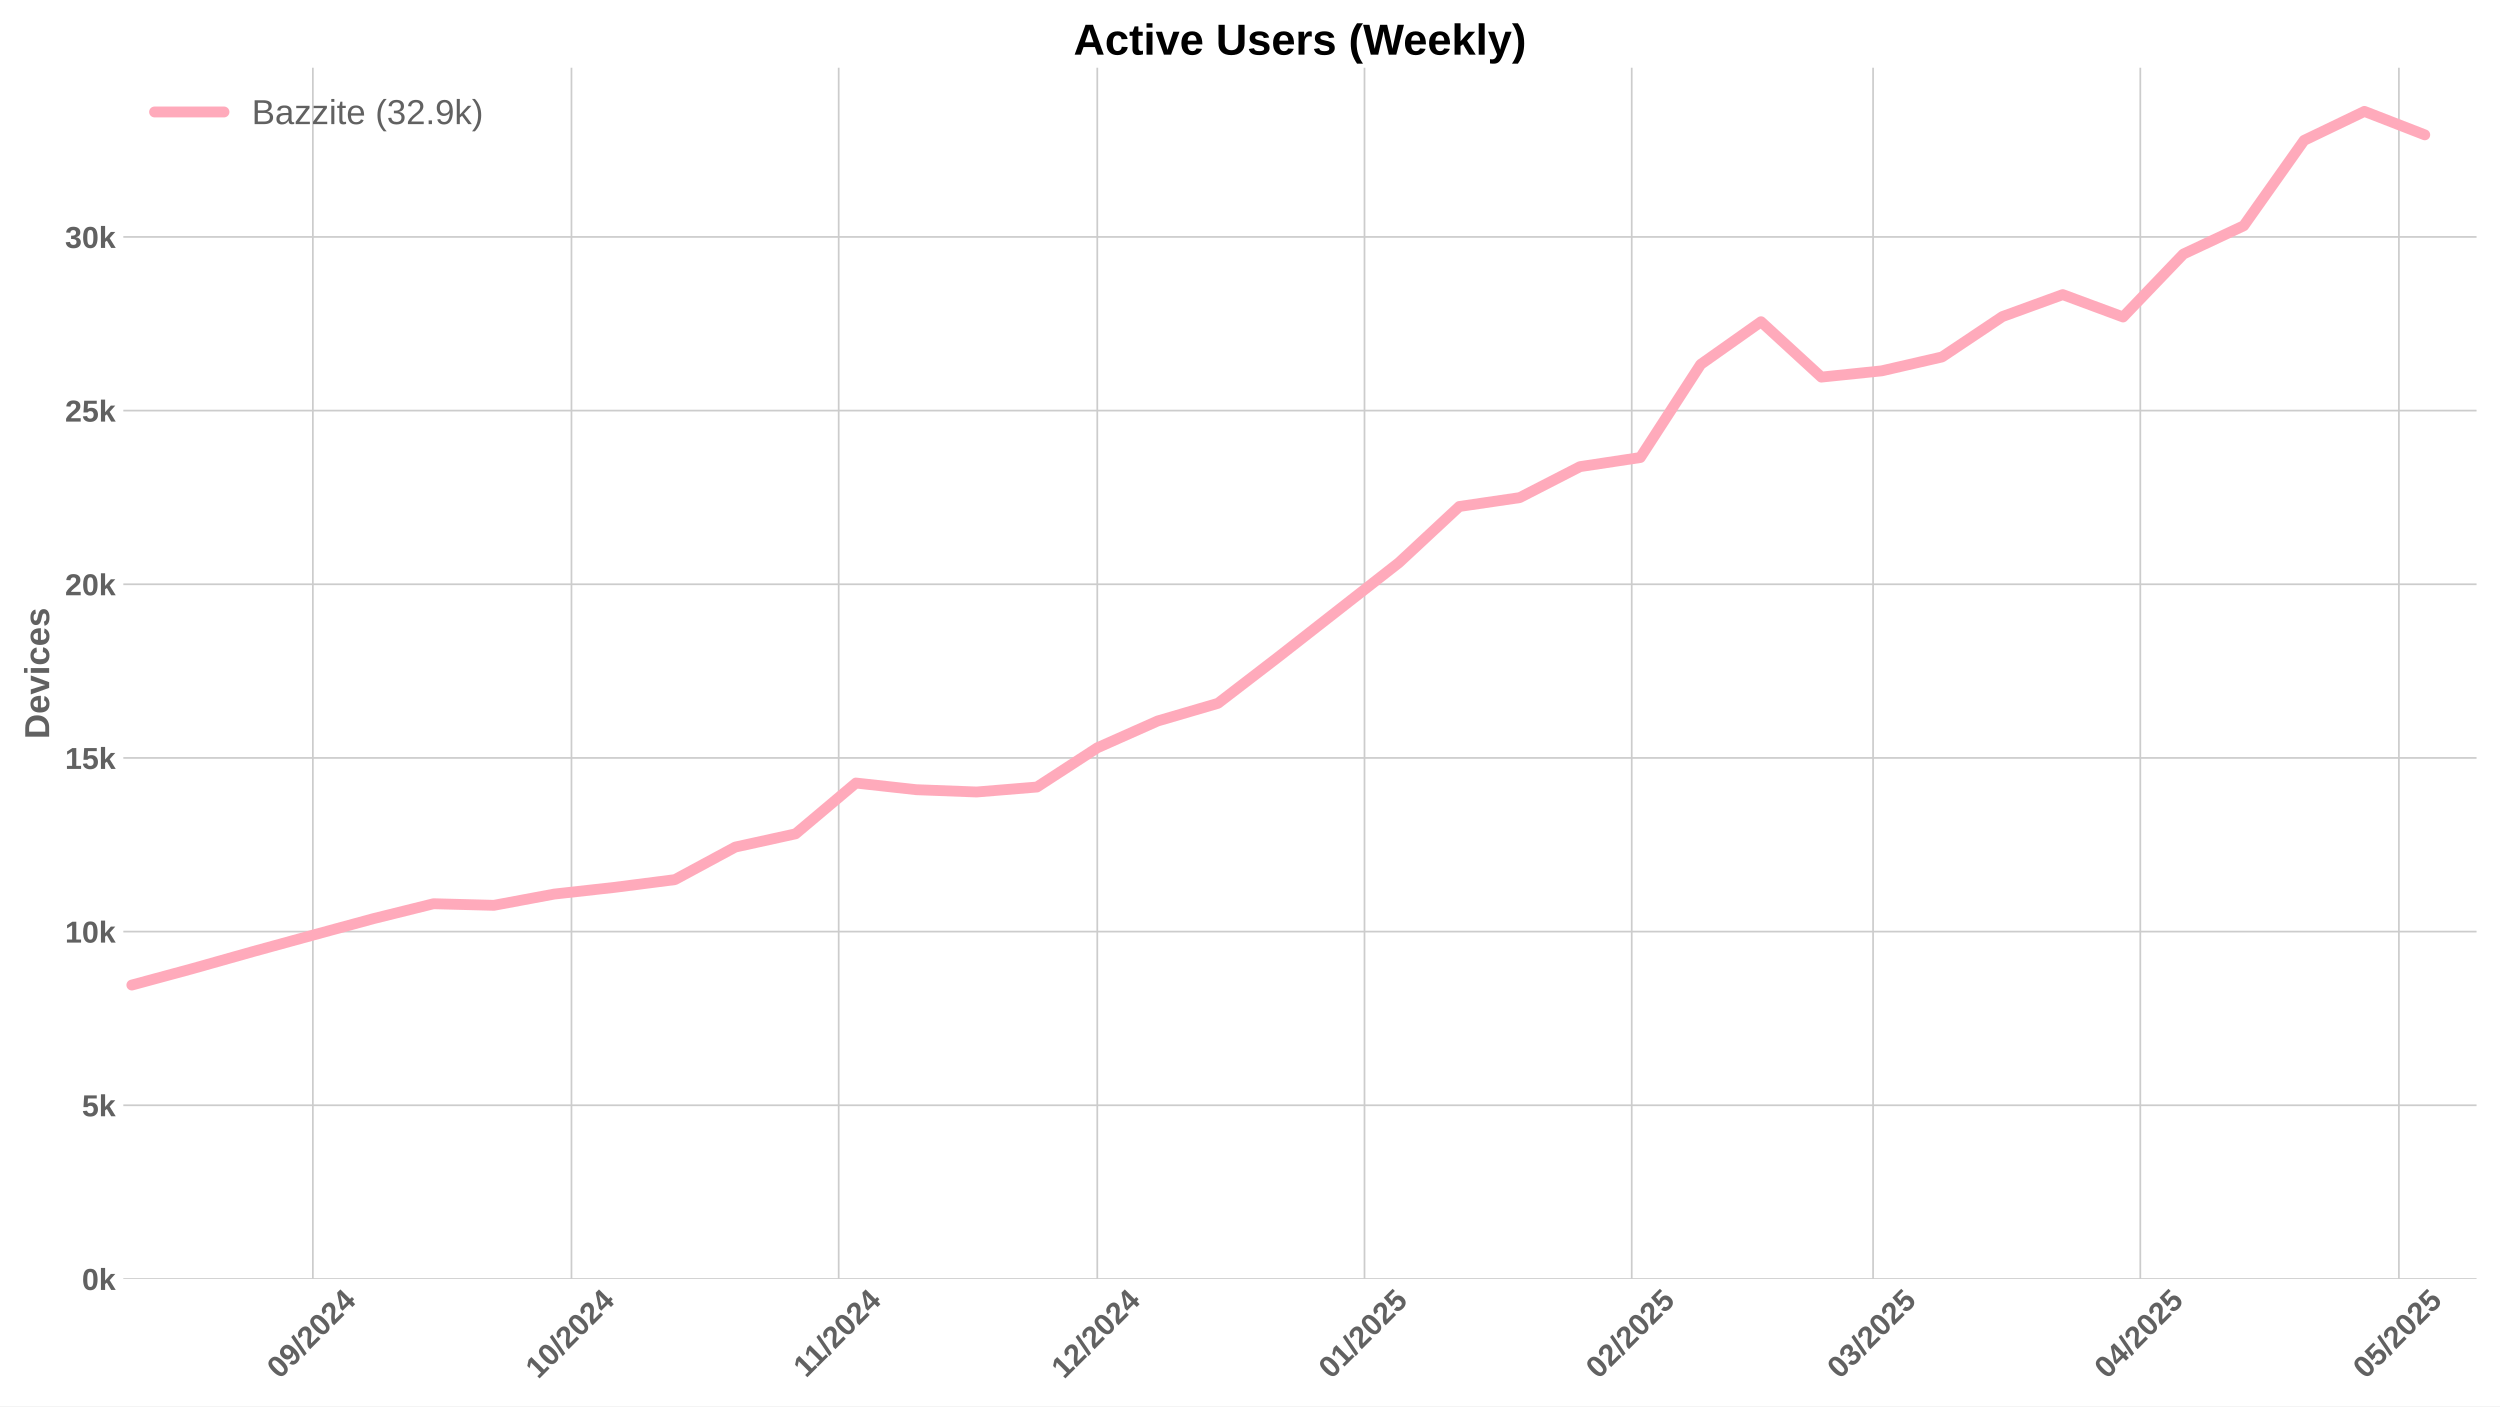
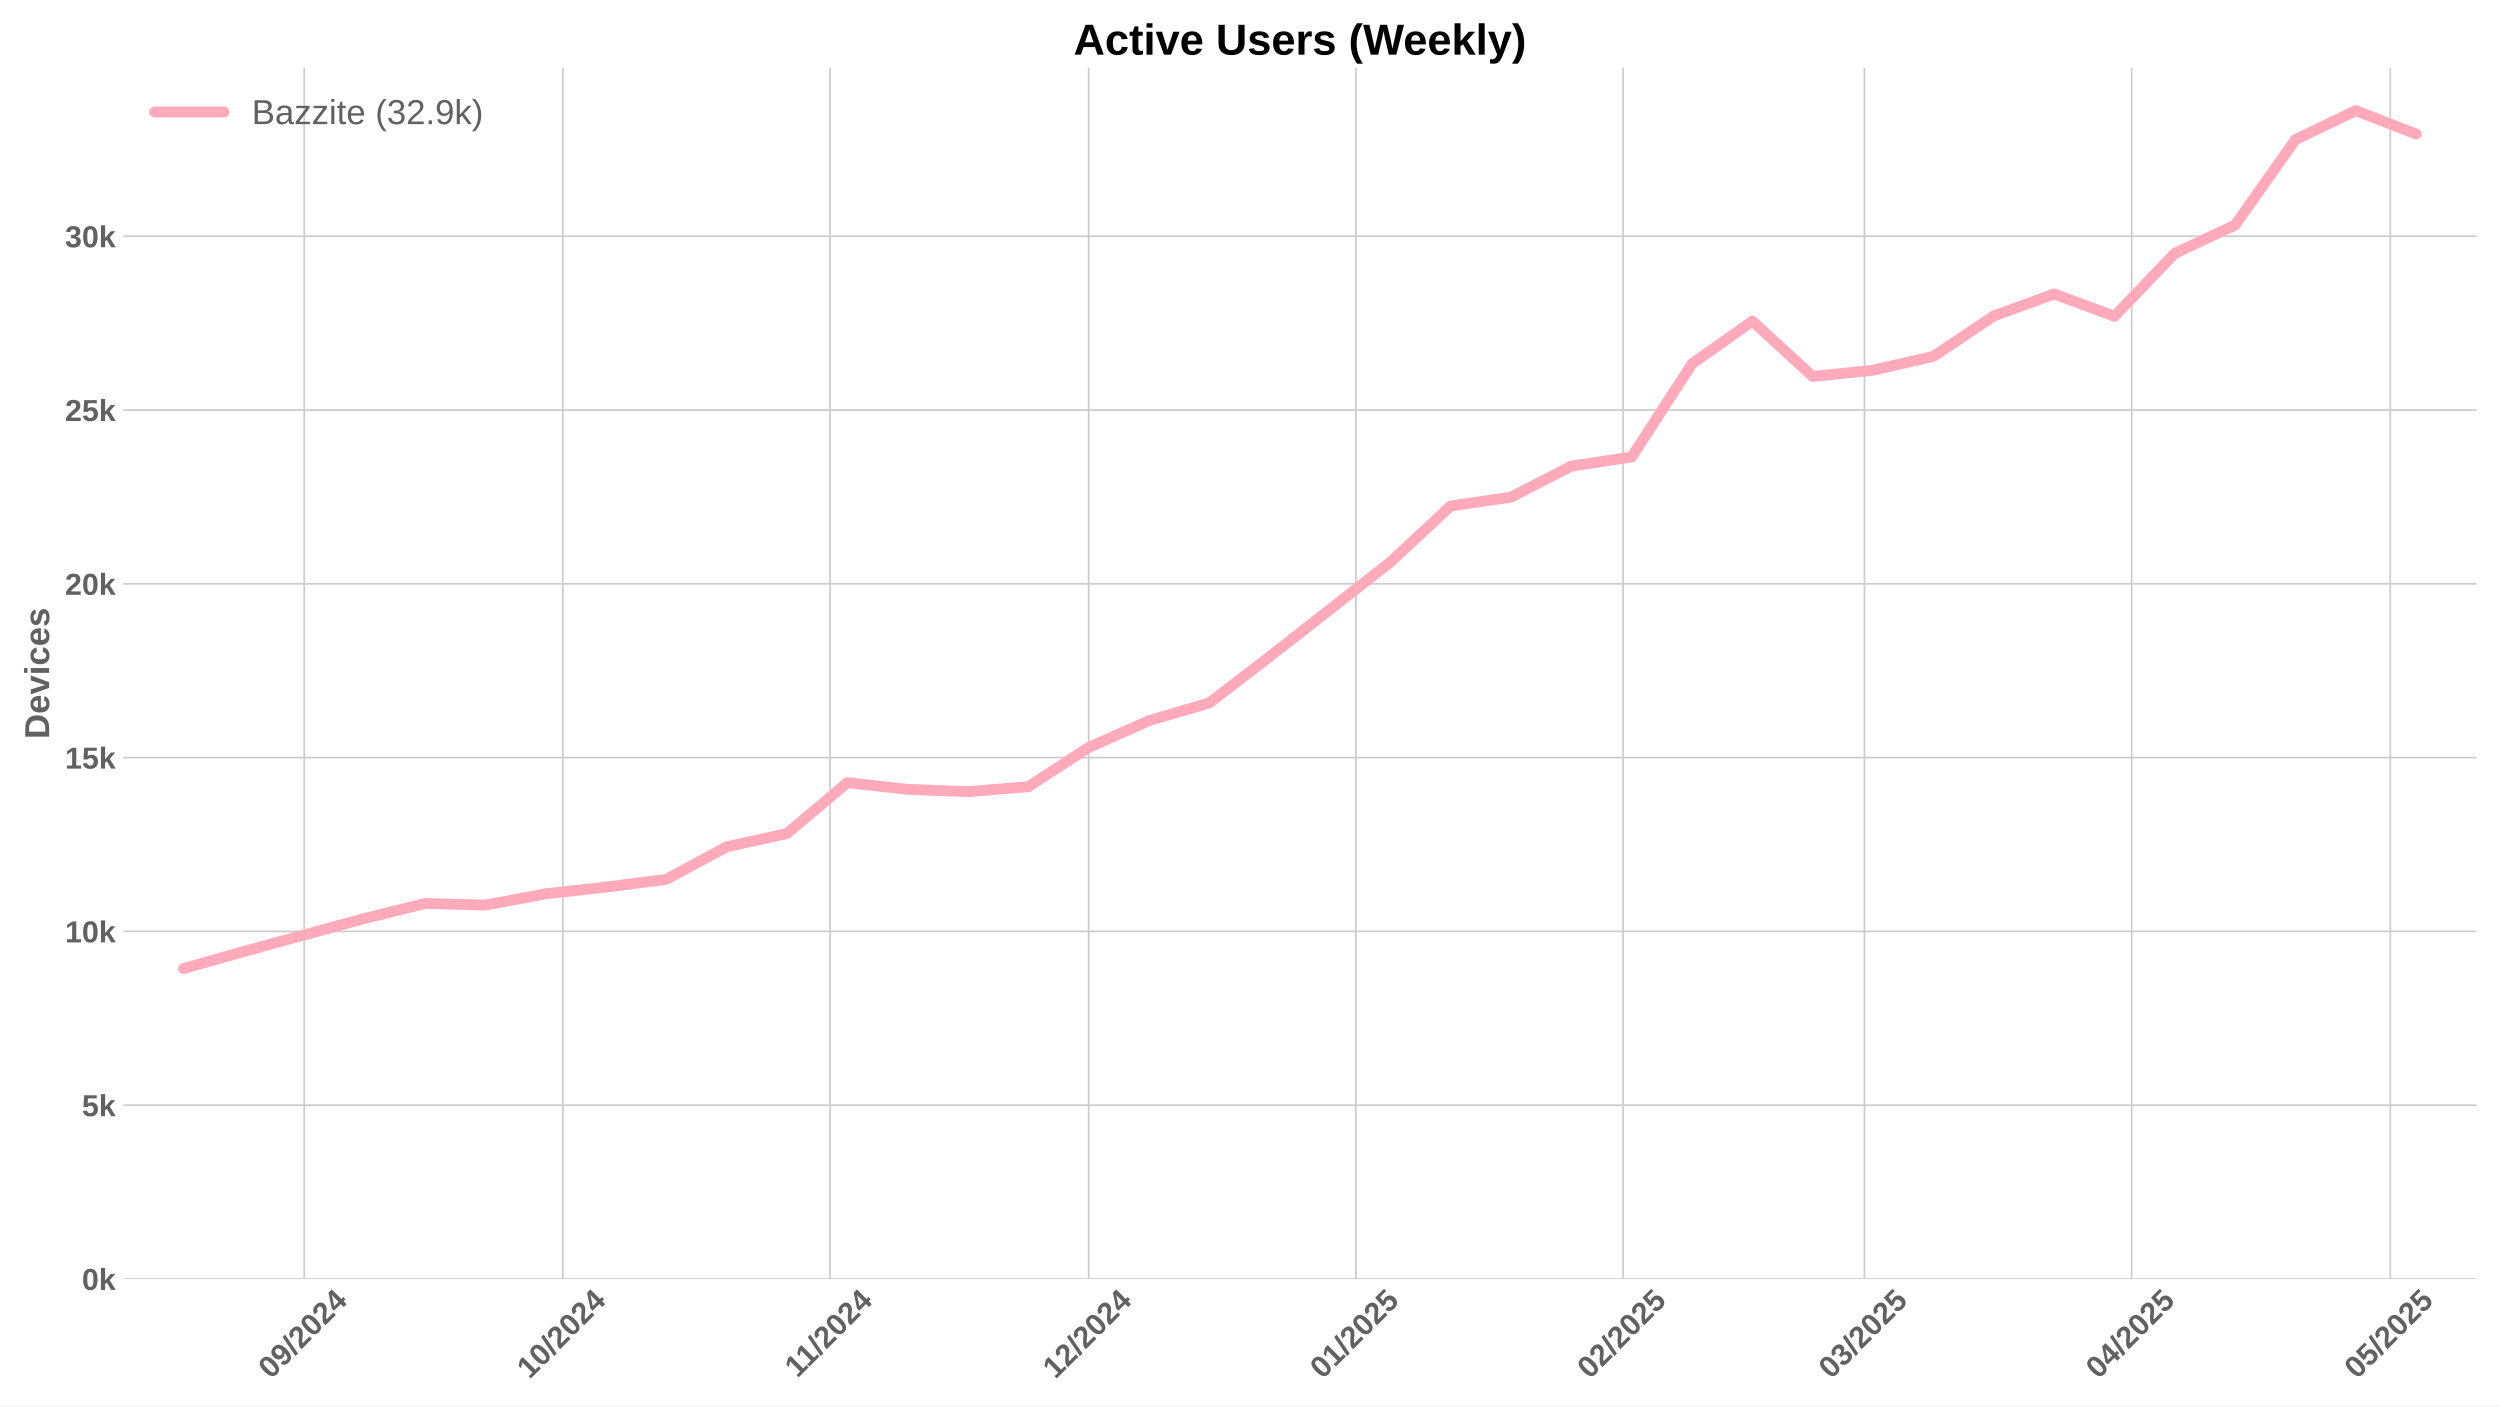
<svg xmlns="http://www.w3.org/2000/svg" xmlns:xlink="http://www.w3.org/1999/xlink" width="1152pt" height="648pt" viewBox="0 0 1152 648" version="1.1">
  <defs>
    <style type="text/css">*{stroke-linejoin: round; stroke-linecap: butt}</style>
  </defs>
  <g id="figure_1">
    <g id="patch_1">
      <path d="M 0 648  L 1152 648  L 1152 0  L 0 0  z " style="fill: #ffffff" />
    </g>
    <g id="axes_1">
      <g id="patch_2">
        <path d="M 56.82 589.343  L 1141.2 589.343  L 1141.2 31.2  L 56.82 31.2  z " style="fill: #ffffff" />
      </g>
      <g id="matplotlib.axis_1">
        <g id="xtick_1">
          <g id="line2d_1">
-             <path d="M 144.169 589.343  L 144.169 31.2  " clip-path="url(#p73f9ac036a)" style="fill: none; stroke: #cccccc; stroke-width: 0.8; stroke-linecap: round" />
+             <path d="M 140.192 589.343  L 140.192 31.2  " clip-path="url(#p6df58f9e79)" style="fill: none; stroke: #cccccc; stroke-width: 0.8; stroke-linecap: round" />
          </g>
          <g id="line2d_2" />
          <g id="text_1">
-             <g style="fill: #616161" transform="translate(128.8389 635.7977) rotate(-45) scale(0.14 -0.14)">
+             <g style="fill: #616161" transform="translate(124.8615 635.7977) rotate(-45) scale(0.14 -0.14)">
              <defs>
                <path id="LiberationSans-Bold-30" d="M 3297 2203  Q 3297 1088 2914 512  Q 2531 -63 1766 -63  Q 253 -63 253 2203  Q 253 2994 418 3494  Q 584 3994 915 4231  Q 1247 4469 1791 4469  Q 2572 4469 2934 3903  Q 3297 3338 3297 2203  z M 2416 2203  Q 2416 2813 2356 3150  Q 2297 3488 2165 3634  Q 2034 3781 1784 3781  Q 1519 3781 1383 3632  Q 1247 3484 1189 3148  Q 1131 2813 1131 2203  Q 1131 1600 1192 1261  Q 1253 922 1386 775  Q 1519 628 1772 628  Q 2022 628 2158 783  Q 2294 938 2355 1278  Q 2416 1619 2416 2203  z " transform="scale(0.015625)" />
                <path id="LiberationSans-Bold-39" d="M 3322 2272  Q 3322 1100 2894 518  Q 2466 -63 1678 -63  Q 1097 -63 767 185  Q 438 434 300 972  L 1125 1088  Q 1247 628 1688 628  Q 2056 628 2254 981  Q 2453 1334 2459 2028  Q 2341 1794 2070 1661  Q 1800 1528 1488 1528  Q 906 1528 564 1923  Q 222 2319 222 2994  Q 222 3688 623 4078  Q 1025 4469 1759 4469  Q 2550 4469 2936 3920  Q 3322 3372 3322 2272  z M 2394 2888  Q 2394 3297 2214 3539  Q 2034 3781 1738 3781  Q 1447 3781 1280 3570  Q 1113 3359 1113 2988  Q 1113 2622 1278 2401  Q 1444 2181 1741 2181  Q 2022 2181 2208 2373  Q 2394 2566 2394 2888  z " transform="scale(0.015625)" />
                <path id="LiberationSans-Bold-2f" d="M 63 -128  L 972 4638  L 1716 4638  L 822 -128  L 63 -128  z " transform="scale(0.015625)" />
                <path id="LiberationSans-Bold-32" d="M 222 0  L 222 609  Q 394 988 711 1347  Q 1028 1706 1509 2097  Q 1972 2472 2158 2715  Q 2344 2959 2344 3194  Q 2344 3769 1766 3769  Q 1484 3769 1336 3617  Q 1188 3466 1144 3163  L 259 3213  Q 334 3825 717 4147  Q 1100 4469 1759 4469  Q 2472 4469 2853 4144  Q 3234 3819 3234 3231  Q 3234 2922 3112 2672  Q 2991 2422 2800 2211  Q 2609 2000 2376 1815  Q 2144 1631 1925 1456  Q 1706 1281 1526 1103  Q 1347 925 1259 722  L 3303 722  L 3303 0  L 222 0  z " transform="scale(0.015625)" />
                <path id="LiberationSans-Bold-34" d="M 2938 897  L 2938 0  L 2100 0  L 2100 897  L 97 897  L 97 1556  L 1956 4403  L 2938 4403  L 2938 1550  L 3525 1550  L 3525 897  L 2938 897  z M 2100 2991  Q 2100 3159 2111 3356  Q 2122 3553 2128 3609  Q 2047 3434 1834 3103  L 813 1550  L 2100 1550  L 2100 2991  z " transform="scale(0.015625)" />
              </defs>
              <use xlink:href="#LiberationSans-Bold-30" />
              <use xlink:href="#LiberationSans-Bold-39" transform="translate(55.61523 0)" />
              <use xlink:href="#LiberationSans-Bold-2f" transform="translate(111.2305 0)" />
              <use xlink:href="#LiberationSans-Bold-32" transform="translate(139.0137 0)" />
              <use xlink:href="#LiberationSans-Bold-30" transform="translate(194.6289 0)" />
              <use xlink:href="#LiberationSans-Bold-32" transform="translate(250.2441 0)" />
              <use xlink:href="#LiberationSans-Bold-34" transform="translate(305.8594 0)" />
            </g>
          </g>
        </g>
        <g id="xtick_2">
          <g id="line2d_3">
-             <path d="M 263.332 589.343  L 263.332 31.2  " clip-path="url(#p73f9ac036a)" style="fill: none; stroke: #cccccc; stroke-width: 0.8; stroke-linecap: round" />
+             <path d="M 259.354 589.343  L 259.354 31.2  " clip-path="url(#p6df58f9e79)" style="fill: none; stroke: #cccccc; stroke-width: 0.8; stroke-linecap: round" />
          </g>
          <g id="line2d_4" />
          <g id="text_2">
-             <g style="fill: #616161" transform="translate(248.0015 635.7977) rotate(-45) scale(0.14 -0.14)">
+             <g style="fill: #616161" transform="translate(244.0241 635.7977) rotate(-45) scale(0.14 -0.14)">
              <defs>
                <path id="LiberationSans-Bold-31" d="M 403 0  L 403 653  L 1494 653  L 1494 3656  L 438 2997  L 438 3688  L 1541 4403  L 2372 4403  L 2372 653  L 3381 653  L 3381 0  L 403 0  z " transform="scale(0.015625)" />
              </defs>
              <use xlink:href="#LiberationSans-Bold-31" />
              <use xlink:href="#LiberationSans-Bold-30" transform="translate(55.61523 0)" />
              <use xlink:href="#LiberationSans-Bold-2f" transform="translate(111.2305 0)" />
              <use xlink:href="#LiberationSans-Bold-32" transform="translate(139.0137 0)" />
              <use xlink:href="#LiberationSans-Bold-30" transform="translate(194.6289 0)" />
              <use xlink:href="#LiberationSans-Bold-32" transform="translate(250.2441 0)" />
              <use xlink:href="#LiberationSans-Bold-34" transform="translate(305.8594 0)" />
            </g>
          </g>
        </g>
        <g id="xtick_3">
          <g id="line2d_5">
-             <path d="M 386.467 589.343  L 386.467 31.2  " clip-path="url(#p73f9ac036a)" style="fill: none; stroke: #cccccc; stroke-width: 0.8; stroke-linecap: round" />
+             <path d="M 382.489 589.343  L 382.489 31.2  " clip-path="url(#p6df58f9e79)" style="fill: none; stroke: #cccccc; stroke-width: 0.8; stroke-linecap: round" />
          </g>
          <g id="line2d_6" />
          <g id="text_3">
-             <g style="fill: #616161" transform="translate(371.4085 635.2532) rotate(-45) scale(0.14 -0.14)">
+             <g style="fill: #616161" transform="translate(367.4311 635.2532) rotate(-45) scale(0.14 -0.14)">
              <use xlink:href="#LiberationSans-Bold-31" />
              <use xlink:href="#LiberationSans-Bold-31" transform="translate(50.11523 0)" />
              <use xlink:href="#LiberationSans-Bold-2f" transform="translate(105.7305 0)" />
              <use xlink:href="#LiberationSans-Bold-32" transform="translate(133.5137 0)" />
              <use xlink:href="#LiberationSans-Bold-30" transform="translate(189.1289 0)" />
              <use xlink:href="#LiberationSans-Bold-32" transform="translate(244.7441 0)" />
              <use xlink:href="#LiberationSans-Bold-34" transform="translate(300.3594 0)" />
            </g>
          </g>
        </g>
        <g id="xtick_4">
          <g id="line2d_7">
-             <path d="M 505.629 589.343  L 505.629 31.2  " clip-path="url(#p73f9ac036a)" style="fill: none; stroke: #cccccc; stroke-width: 0.8; stroke-linecap: round" />
+             <path d="M 501.652 589.343  L 501.652 31.2  " clip-path="url(#p6df58f9e79)" style="fill: none; stroke: #cccccc; stroke-width: 0.8; stroke-linecap: round" />
          </g>
          <g id="line2d_8" />
          <g id="text_4">
-             <g style="fill: #616161" transform="translate(490.2989 635.7977) rotate(-45) scale(0.14 -0.14)">
+             <g style="fill: #616161" transform="translate(486.3215 635.7977) rotate(-45) scale(0.14 -0.14)">
              <use xlink:href="#LiberationSans-Bold-31" />
              <use xlink:href="#LiberationSans-Bold-32" transform="translate(55.61523 0)" />
              <use xlink:href="#LiberationSans-Bold-2f" transform="translate(111.2305 0)" />
              <use xlink:href="#LiberationSans-Bold-32" transform="translate(139.0137 0)" />
              <use xlink:href="#LiberationSans-Bold-30" transform="translate(194.6289 0)" />
              <use xlink:href="#LiberationSans-Bold-32" transform="translate(250.2441 0)" />
              <use xlink:href="#LiberationSans-Bold-34" transform="translate(305.8594 0)" />
            </g>
          </g>
        </g>
        <g id="xtick_5">
          <g id="line2d_9">
-             <path d="M 628.764 589.343  L 628.764 31.2  " clip-path="url(#p73f9ac036a)" style="fill: none; stroke: #cccccc; stroke-width: 0.8; stroke-linecap: round" />
+             <path d="M 624.787 589.343  L 624.787 31.2  " clip-path="url(#p6df58f9e79)" style="fill: none; stroke: #cccccc; stroke-width: 0.8; stroke-linecap: round" />
          </g>
          <g id="line2d_10" />
          <g id="text_5">
-             <g style="fill: #616161" transform="translate(613.4336 635.7977) rotate(-45) scale(0.14 -0.14)">
+             <g style="fill: #616161" transform="translate(609.4562 635.7977) rotate(-45) scale(0.14 -0.14)">
              <defs>
                <path id="LiberationSans-Bold-35" d="M 3381 1466  Q 3381 766 2945 351  Q 2509 -63 1750 -63  Q 1088 -63 689 235  Q 291 534 197 1100  L 1075 1172  Q 1144 891 1319 762  Q 1494 634 1759 634  Q 2088 634 2283 843  Q 2478 1053 2478 1447  Q 2478 1794 2293 2001  Q 2109 2209 1778 2209  Q 1413 2209 1181 1925  L 325 1925  L 478 4403  L 3125 4403  L 3125 3750  L 1275 3750  L 1203 2638  Q 1522 2919 2000 2919  Q 2628 2919 3004 2528  Q 3381 2138 3381 1466  z " transform="scale(0.015625)" />
              </defs>
              <use xlink:href="#LiberationSans-Bold-30" />
              <use xlink:href="#LiberationSans-Bold-31" transform="translate(55.61523 0)" />
              <use xlink:href="#LiberationSans-Bold-2f" transform="translate(111.2305 0)" />
              <use xlink:href="#LiberationSans-Bold-32" transform="translate(139.0137 0)" />
              <use xlink:href="#LiberationSans-Bold-30" transform="translate(194.6289 0)" />
              <use xlink:href="#LiberationSans-Bold-32" transform="translate(250.2441 0)" />
              <use xlink:href="#LiberationSans-Bold-35" transform="translate(305.8594 0)" />
            </g>
          </g>
        </g>
        <g id="xtick_6">
          <g id="line2d_11">
-             <path d="M 751.899 589.343  L 751.899 31.2  " clip-path="url(#p73f9ac036a)" style="fill: none; stroke: #cccccc; stroke-width: 0.8; stroke-linecap: round" />
+             <path d="M 747.921 589.343  L 747.921 31.2  " clip-path="url(#p6df58f9e79)" style="fill: none; stroke: #cccccc; stroke-width: 0.8; stroke-linecap: round" />
          </g>
          <g id="line2d_12" />
          <g id="text_6">
-             <g style="fill: #616161" transform="translate(736.5683 635.7977) rotate(-45) scale(0.14 -0.14)">
+             <g style="fill: #616161" transform="translate(732.591 635.7977) rotate(-45) scale(0.14 -0.14)">
              <use xlink:href="#LiberationSans-Bold-30" />
              <use xlink:href="#LiberationSans-Bold-32" transform="translate(55.61523 0)" />
              <use xlink:href="#LiberationSans-Bold-2f" transform="translate(111.2305 0)" />
              <use xlink:href="#LiberationSans-Bold-32" transform="translate(139.0137 0)" />
              <use xlink:href="#LiberationSans-Bold-30" transform="translate(194.6289 0)" />
              <use xlink:href="#LiberationSans-Bold-32" transform="translate(250.2441 0)" />
              <use xlink:href="#LiberationSans-Bold-35" transform="translate(305.8594 0)" />
            </g>
          </g>
        </g>
        <g id="xtick_7">
          <g id="line2d_13">
-             <path d="M 863.117 589.343  L 863.117 31.2  " clip-path="url(#p73f9ac036a)" style="fill: none; stroke: #cccccc; stroke-width: 0.8; stroke-linecap: round" />
+             <path d="M 859.14 589.343  L 859.14 31.2  " clip-path="url(#p6df58f9e79)" style="fill: none; stroke: #cccccc; stroke-width: 0.8; stroke-linecap: round" />
          </g>
          <g id="line2d_14" />
          <g id="text_7">
-             <g style="fill: #616161" transform="translate(847.7868 635.7977) rotate(-45) scale(0.14 -0.14)">
+             <g style="fill: #616161" transform="translate(843.8094 635.7977) rotate(-45) scale(0.14 -0.14)">
              <defs>
                <path id="LiberationSans-Bold-33" d="M 3328 1222  Q 3328 603 2922 265  Q 2516 -72 1766 -72  Q 1056 -72 637 254  Q 219 581 147 1197  L 1041 1275  Q 1125 641 1763 641  Q 2078 641 2253 797  Q 2428 953 2428 1275  Q 2428 1569 2215 1725  Q 2003 1881 1584 1881  L 1278 1881  L 1278 2591  L 1566 2591  Q 1944 2591 2134 2745  Q 2325 2900 2325 3188  Q 2325 3459 2173 3614  Q 2022 3769 1731 3769  Q 1459 3769 1292 3619  Q 1125 3469 1100 3194  L 222 3256  Q 291 3825 694 4147  Q 1097 4469 1747 4469  Q 2438 4469 2827 4158  Q 3216 3847 3216 3297  Q 3216 2884 2973 2618  Q 2731 2353 2275 2266  L 2275 2253  Q 2781 2194 3054 1920  Q 3328 1647 3328 1222  z " transform="scale(0.015625)" />
              </defs>
              <use xlink:href="#LiberationSans-Bold-30" />
              <use xlink:href="#LiberationSans-Bold-33" transform="translate(55.61523 0)" />
              <use xlink:href="#LiberationSans-Bold-2f" transform="translate(111.2305 0)" />
              <use xlink:href="#LiberationSans-Bold-32" transform="translate(139.0137 0)" />
              <use xlink:href="#LiberationSans-Bold-30" transform="translate(194.6289 0)" />
              <use xlink:href="#LiberationSans-Bold-32" transform="translate(250.2441 0)" />
              <use xlink:href="#LiberationSans-Bold-35" transform="translate(305.8594 0)" />
            </g>
          </g>
        </g>
        <g id="xtick_8">
          <g id="line2d_15">
-             <path d="M 986.252 589.343  L 986.252 31.2  " clip-path="url(#p73f9ac036a)" style="fill: none; stroke: #cccccc; stroke-width: 0.8; stroke-linecap: round" />
+             <path d="M 982.274 589.343  L 982.274 31.2  " clip-path="url(#p6df58f9e79)" style="fill: none; stroke: #cccccc; stroke-width: 0.8; stroke-linecap: round" />
          </g>
          <g id="line2d_16" />
          <g id="text_8">
-             <g style="fill: #616161" transform="translate(970.9215 635.7977) rotate(-45) scale(0.14 -0.14)">
+             <g style="fill: #616161" transform="translate(966.9441 635.7977) rotate(-45) scale(0.14 -0.14)">
              <use xlink:href="#LiberationSans-Bold-30" />
              <use xlink:href="#LiberationSans-Bold-34" transform="translate(55.61523 0)" />
              <use xlink:href="#LiberationSans-Bold-2f" transform="translate(111.2305 0)" />
              <use xlink:href="#LiberationSans-Bold-32" transform="translate(139.0137 0)" />
              <use xlink:href="#LiberationSans-Bold-30" transform="translate(194.6289 0)" />
              <use xlink:href="#LiberationSans-Bold-32" transform="translate(250.2441 0)" />
              <use xlink:href="#LiberationSans-Bold-35" transform="translate(305.8594 0)" />
            </g>
          </g>
        </g>
        <g id="xtick_9">
          <g id="line2d_17">
-             <path d="M 1105.414 589.343  L 1105.414 31.2  " clip-path="url(#p73f9ac036a)" style="fill: none; stroke: #cccccc; stroke-width: 0.8; stroke-linecap: round" />
+             <path d="M 1101.437 589.343  L 1101.437 31.2  " clip-path="url(#p6df58f9e79)" style="fill: none; stroke: #cccccc; stroke-width: 0.8; stroke-linecap: round" />
          </g>
          <g id="line2d_18" />
          <g id="text_9">
-             <g style="fill: #616161" transform="translate(1090.084 635.7977) rotate(-45) scale(0.14 -0.14)">
+             <g style="fill: #616161" transform="translate(1086.107 635.7977) rotate(-45) scale(0.14 -0.14)">
              <use xlink:href="#LiberationSans-Bold-30" />
              <use xlink:href="#LiberationSans-Bold-35" transform="translate(55.61523 0)" />
              <use xlink:href="#LiberationSans-Bold-2f" transform="translate(111.2305 0)" />
              <use xlink:href="#LiberationSans-Bold-32" transform="translate(139.0137 0)" />
              <use xlink:href="#LiberationSans-Bold-30" transform="translate(194.6289 0)" />
              <use xlink:href="#LiberationSans-Bold-32" transform="translate(250.2441 0)" />
              <use xlink:href="#LiberationSans-Bold-35" transform="translate(305.8594 0)" />
            </g>
          </g>
        </g>
      </g>
      <g id="matplotlib.axis_2">
        <g id="ytick_1">
          <g id="line2d_19">
-             <path d="M 56.82 589.343  L 1141.2 589.343  " clip-path="url(#p73f9ac036a)" style="fill: none; stroke: #cccccc; stroke-width: 0.8; stroke-linecap: round" />
+             <path d="M 56.82 589.343  L 1141.2 589.343  " clip-path="url(#p6df58f9e79)" style="fill: none; stroke: #cccccc; stroke-width: 0.8; stroke-linecap: round" />
          </g>
          <g id="line2d_20" />
          <g id="text_10">
            <g style="fill: #616161" transform="translate(37.74938 594.416) scale(0.14 -0.14)">
              <defs>
                <path id="LiberationSans-Bold-6b" d="M 2606 0  L 1703 1531  L 1325 1269  L 1325 0  L 447 0  L 447 4638  L 1325 4638  L 1325 1981  L 2531 3381  L 3475 3381  L 2288 2063  L 3566 0  L 2606 0  z " transform="scale(0.015625)" />
              </defs>
              <use xlink:href="#LiberationSans-Bold-30" />
              <use xlink:href="#LiberationSans-Bold-6b" transform="translate(55.61523 0)" />
            </g>
          </g>
        </g>
        <g id="ytick_2">
          <g id="line2d_21">
-             <path d="M 56.82 509.317  L 1141.2 509.317  " clip-path="url(#p73f9ac036a)" style="fill: none; stroke: #cccccc; stroke-width: 0.8; stroke-linecap: round" />
+             <path d="M 56.82 509.263  L 1141.2 509.263  " clip-path="url(#p6df58f9e79)" style="fill: none; stroke: #cccccc; stroke-width: 0.8; stroke-linecap: round" />
          </g>
          <g id="line2d_22" />
          <g id="text_11">
-             <g style="fill: #616161" transform="translate(37.74938 514.3901) scale(0.14 -0.14)">
+             <g style="fill: #616161" transform="translate(37.74938 514.3361) scale(0.14 -0.14)">
              <use xlink:href="#LiberationSans-Bold-35" />
              <use xlink:href="#LiberationSans-Bold-6b" transform="translate(55.61523 0)" />
            </g>
          </g>
        </g>
        <g id="ytick_3">
          <g id="line2d_23">
-             <path d="M 56.82 429.291  L 1141.2 429.291  " clip-path="url(#p73f9ac036a)" style="fill: none; stroke: #cccccc; stroke-width: 0.8; stroke-linecap: round" />
+             <path d="M 56.82 429.183  L 1141.2 429.183  " clip-path="url(#p6df58f9e79)" style="fill: none; stroke: #cccccc; stroke-width: 0.8; stroke-linecap: round" />
          </g>
          <g id="line2d_24" />
          <g id="text_12">
-             <g style="fill: #616161" transform="translate(29.96406 434.3642) scale(0.14 -0.14)">
+             <g style="fill: #616161" transform="translate(29.96406 434.2562) scale(0.14 -0.14)">
              <use xlink:href="#LiberationSans-Bold-31" />
              <use xlink:href="#LiberationSans-Bold-30" transform="translate(55.61523 0)" />
              <use xlink:href="#LiberationSans-Bold-6b" transform="translate(111.2305 0)" />
            </g>
          </g>
        </g>
        <g id="ytick_4">
          <g id="line2d_25">
-             <path d="M 56.82 349.265  L 1141.2 349.265  " clip-path="url(#p73f9ac036a)" style="fill: none; stroke: #cccccc; stroke-width: 0.8; stroke-linecap: round" />
+             <path d="M 56.82 349.104  L 1141.2 349.104  " clip-path="url(#p6df58f9e79)" style="fill: none; stroke: #cccccc; stroke-width: 0.8; stroke-linecap: round" />
          </g>
          <g id="line2d_26" />
          <g id="text_13">
-             <g style="fill: #616161" transform="translate(29.96406 354.3382) scale(0.14 -0.14)">
+             <g style="fill: #616161" transform="translate(29.96406 354.1763) scale(0.14 -0.14)">
              <use xlink:href="#LiberationSans-Bold-31" />
              <use xlink:href="#LiberationSans-Bold-35" transform="translate(55.61523 0)" />
              <use xlink:href="#LiberationSans-Bold-6b" transform="translate(111.2305 0)" />
            </g>
          </g>
        </g>
        <g id="ytick_5">
          <g id="line2d_27">
-             <path d="M 56.82 269.24  L 1141.2 269.24  " clip-path="url(#p73f9ac036a)" style="fill: none; stroke: #cccccc; stroke-width: 0.8; stroke-linecap: round" />
+             <path d="M 56.82 269.024  L 1141.2 269.024  " clip-path="url(#p6df58f9e79)" style="fill: none; stroke: #cccccc; stroke-width: 0.8; stroke-linecap: round" />
          </g>
          <g id="line2d_28" />
          <g id="text_14">
-             <g style="fill: #616161" transform="translate(29.96406 274.3123) scale(0.14 -0.14)">
+             <g style="fill: #616161" transform="translate(29.96406 274.0965) scale(0.14 -0.14)">
              <use xlink:href="#LiberationSans-Bold-32" />
              <use xlink:href="#LiberationSans-Bold-30" transform="translate(55.61523 0)" />
              <use xlink:href="#LiberationSans-Bold-6b" transform="translate(111.2305 0)" />
            </g>
          </g>
        </g>
        <g id="ytick_6">
          <g id="line2d_29">
-             <path d="M 56.82 189.214  L 1141.2 189.214  " clip-path="url(#p73f9ac036a)" style="fill: none; stroke: #cccccc; stroke-width: 0.8; stroke-linecap: round" />
+             <path d="M 56.82 188.944  L 1141.2 188.944  " clip-path="url(#p6df58f9e79)" style="fill: none; stroke: #cccccc; stroke-width: 0.8; stroke-linecap: round" />
          </g>
          <g id="line2d_30" />
          <g id="text_15">
-             <g style="fill: #616161" transform="translate(29.96406 194.2864) scale(0.14 -0.14)">
+             <g style="fill: #616161" transform="translate(29.96406 194.0166) scale(0.14 -0.14)">
              <use xlink:href="#LiberationSans-Bold-32" />
              <use xlink:href="#LiberationSans-Bold-35" transform="translate(55.61523 0)" />
              <use xlink:href="#LiberationSans-Bold-6b" transform="translate(111.2305 0)" />
            </g>
          </g>
        </g>
        <g id="ytick_7">
          <g id="line2d_31">
-             <path d="M 56.82 109.188  L 1141.2 109.188  " clip-path="url(#p73f9ac036a)" style="fill: none; stroke: #cccccc; stroke-width: 0.8; stroke-linecap: round" />
+             <path d="M 56.82 108.864  L 1141.2 108.864  " clip-path="url(#p6df58f9e79)" style="fill: none; stroke: #cccccc; stroke-width: 0.8; stroke-linecap: round" />
          </g>
          <g id="line2d_32" />
          <g id="text_16">
-             <g style="fill: #616161" transform="translate(29.96406 114.2605) scale(0.14 -0.14)">
+             <g style="fill: #616161" transform="translate(29.96406 113.9367) scale(0.14 -0.14)">
              <use xlink:href="#LiberationSans-Bold-33" />
              <use xlink:href="#LiberationSans-Bold-30" transform="translate(55.61523 0)" />
              <use xlink:href="#LiberationSans-Bold-6b" transform="translate(111.2305 0)" />
            </g>
          </g>
        </g>
        <g id="text_17">
          <g style="fill: #616161" transform="translate(22.64406 340.5153) rotate(-90) scale(0.16 -0.16)">
            <defs>
              <path id="LiberationSans-Bold-44" d="M 4353 2234  Q 4353 1553 4086 1045  Q 3819 538 3330 269  Q 2841 0 2209 0  L 428 0  L 428 4403  L 2022 4403  Q 3134 4403 3743 3842  Q 4353 3281 4353 2234  z M 3425 2234  Q 3425 2944 3056 3317  Q 2688 3691 2003 3691  L 1350 3691  L 1350 713  L 2131 713  Q 2725 713 3075 1122  Q 3425 1531 3425 2234  z " transform="scale(0.015625)" />
              <path id="LiberationSans-Bold-65" d="M 1831 -63  Q 1069 -63 659 389  Q 250 841 250 1706  Q 250 2544 665 2994  Q 1081 3444 1844 3444  Q 2572 3444 2956 2961  Q 3341 2478 3341 1547  L 3341 1522  L 1172 1522  Q 1172 1028 1355 776  Q 1538 525 1875 525  Q 2341 525 2463 928  L 3291 856  Q 2931 -63 1831 -63  z M 1831 2891  Q 1522 2891 1355 2675  Q 1188 2459 1178 2072  L 2491 2072  Q 2466 2481 2294 2686  Q 2122 2891 1831 2891  z " transform="scale(0.015625)" />
              <path id="LiberationSans-Bold-76" d="M 2284 0  L 1234 0  L 25 3381  L 953 3381  L 1544 1491  Q 1591 1334 1766 709  Q 1797 838 1894 1159  Q 1991 1481 2613 3381  L 3531 3381  L 2284 0  z " transform="scale(0.015625)" />
              <path id="LiberationSans-Bold-69" d="M 447 3991  L 447 4638  L 1325 4638  L 1325 3991  L 447 3991  z M 447 0  L 447 3381  L 1325 3381  L 1325 0  L 447 0  z " transform="scale(0.015625)" />
              <path id="LiberationSans-Bold-63" d="M 1856 -63  Q 1088 -63 669 395  Q 250 853 250 1672  Q 250 2509 672 2976  Q 1094 3444 1869 3444  Q 2466 3444 2856 3144  Q 3247 2844 3347 2316  L 2463 2272  Q 2425 2531 2275 2686  Q 2125 2841 1850 2841  Q 1172 2841 1172 1706  Q 1172 538 1863 538  Q 2113 538 2281 695  Q 2450 853 2491 1166  L 3372 1125  Q 3325 778 3123 506  Q 2922 234 2594 85  Q 2266 -63 1856 -63  z " transform="scale(0.015625)" />
              <path id="LiberationSans-Bold-73" d="M 3297 988  Q 3297 497 2895 217  Q 2494 -63 1784 -63  Q 1088 -63 717 157  Q 347 378 225 844  L 997 959  Q 1063 719 1223 619  Q 1384 519 1784 519  Q 2153 519 2322 612  Q 2491 706 2491 906  Q 2491 1069 2355 1164  Q 2219 1259 1894 1325  Q 1150 1472 890 1598  Q 631 1725 495 1926  Q 359 2128 359 2422  Q 359 2906 732 3176  Q 1106 3447 1791 3447  Q 2394 3447 2761 3212  Q 3128 2978 3219 2534  L 2441 2453  Q 2403 2659 2256 2761  Q 2109 2863 1791 2863  Q 1478 2863 1322 2783  Q 1166 2703 1166 2516  Q 1166 2369 1286 2283  Q 1406 2197 1691 2141  Q 2088 2059 2395 1973  Q 2703 1888 2889 1769  Q 3075 1650 3186 1464  Q 3297 1278 3297 988  z " transform="scale(0.015625)" />
            </defs>
            <use xlink:href="#LiberationSans-Bold-44" />
            <use xlink:href="#LiberationSans-Bold-65" transform="translate(72.2168 0)" />
            <use xlink:href="#LiberationSans-Bold-76" transform="translate(127.832 0)" />
            <use xlink:href="#LiberationSans-Bold-69" transform="translate(183.4473 0)" />
            <use xlink:href="#LiberationSans-Bold-63" transform="translate(211.2305 0)" />
            <use xlink:href="#LiberationSans-Bold-65" transform="translate(266.8457 0)" />
            <use xlink:href="#LiberationSans-Bold-73" transform="translate(322.4609 0)" />
          </g>
        </g>
      </g>
      <g id="line2d_33">
-         <path d="M 60.755 453.907  L 88.56 446.385  L 116.365 438.542  L 144.169 430.908  L 171.974 423.337  L 199.778 416.439  L 227.583 417.175  L 255.388 411.99  L 283.192 408.901  L 310.997 405.332  L 338.801 390.335  L 366.606 384.221  L 394.411 360.821  L 422.215 363.894  L 450.02 364.951  L 477.825 362.662  L 505.629 344.592  L 533.434 332.236  L 561.238 324.089  L 589.043 302.738  L 644.652 259.252  L 672.457 233.388  L 700.261 229.307  L 728.066 215.03  L 755.871 210.821  L 783.675 167.911  L 811.48 148.256  L 839.285 173.769  L 867.089 170.888  L 894.894 164.486  L 922.698 145.888  L 950.503 135.756  L 978.308 146.064  L 1006.112 117.062  L 1033.917 104.018  L 1061.721 64.693  L 1089.526 51.329  L 1117.331 62.132  " clip-path="url(#p73f9ac036a)" style="fill: none; stroke: #ffaabb; stroke-width: 5; stroke-linecap: round" />
+         <path d="M 84.583 446.288  L 112.387 438.441  L 140.192 430.801  L 167.996 423.225  L 195.801 416.323  L 223.606 417.059  L 251.41 411.87  L 279.215 408.779  L 307.019 405.208  L 334.824 390.201  L 362.629 384.082  L 390.433 360.667  L 418.238 363.742  L 446.043 364.799  L 473.847 362.509  L 501.652 344.427  L 529.456 332.063  L 557.261 323.91  L 585.066 302.545  L 640.675 259.03  L 668.479 233.148  L 696.284 229.064  L 724.089 214.778  L 751.893 210.565  L 779.698 167.626  L 807.503 147.959  L 835.307 173.488  L 863.112 170.605  L 890.916 164.199  L 918.721 145.589  L 946.526 135.45  L 974.33 145.765  L 1002.135 116.744  L 1029.939 103.691  L 1057.744 64.339  L 1085.549 50.966  L 1113.353 61.777  " clip-path="url(#p6df58f9e79)" style="fill: none; stroke: #ffaabb; stroke-width: 5; stroke-linecap: round" />
      </g>
      <g id="patch_3">
        <path d="M 56.82 589.343  L 56.82 31.2  " style="fill: none" />
      </g>
      <g id="patch_4">
        <path d="M 1141.2 589.343  L 1141.2 31.2  " style="fill: none" />
      </g>
      <g id="patch_5">
        <path d="M 56.82 589.343  L 1141.2 589.343  " style="fill: none" />
      </g>
      <g id="patch_6">
        <path d="M 56.82 31.2  L 1141.2 31.2  " style="fill: none" />
      </g>
      <g id="text_18">
        <g transform="translate(494.6991 25.2) scale(0.2 -0.2)">
          <defs>
            <path id="LiberationSans-Bold-41" d="M 3541 0  L 3150 1125  L 1472 1125  L 1081 0  L 159 0  L 1766 4403  L 2853 4403  L 4453 0  L 3541 0  z M 2309 3725  L 2291 3656  Q 2259 3544 2215 3400  Q 2172 3256 1678 1819  L 2944 1819  L 2509 3084  L 2375 3509  L 2309 3725  z " transform="scale(0.015625)" />
            <path id="LiberationSans-Bold-74" d="M 1313 -56  Q 925 -56 715 155  Q 506 366 506 794  L 506 2788  L 78 2788  L 78 3381  L 550 3381  L 825 4175  L 1375 4175  L 1375 3381  L 2016 3381  L 2016 2788  L 1375 2788  L 1375 1031  Q 1375 784 1469 667  Q 1563 550 1759 550  Q 1863 550 2053 594  L 2053 50  Q 1728 -56 1313 -56  z " transform="scale(0.015625)" />
            <path id="LiberationSans-Bold-20" transform="scale(0.015625)" />
            <path id="LiberationSans-Bold-55" d="M 2259 -63  Q 1350 -63 867 381  Q 384 825 384 1650  L 384 4403  L 1306 4403  L 1306 1722  Q 1306 1200 1554 929  Q 1803 659 2284 659  Q 2778 659 3043 942  Q 3309 1225 3309 1753  L 3309 4403  L 4231 4403  L 4231 1697  Q 4231 859 3714 398  Q 3197 -63 2259 -63  z " transform="scale(0.015625)" />
            <path id="LiberationSans-Bold-72" d="M 447 0  L 447 2588  Q 447 2866 439 3052  Q 431 3238 422 3381  L 1259 3381  Q 1269 3325 1284 3039  Q 1300 2753 1300 2659  L 1313 2659  Q 1441 3016 1541 3161  Q 1641 3306 1778 3376  Q 1916 3447 2122 3447  Q 2291 3447 2394 3400  L 2394 2666  Q 2181 2713 2019 2713  Q 1691 2713 1508 2447  Q 1325 2181 1325 1659  L 1325 0  L 447 0  z " transform="scale(0.015625)" />
            <path id="LiberationSans-Bold-28" d="M 1247 -1328  Q 756 -622 537 81  Q 319 784 319 1659  Q 319 2531 537 3232  Q 756 3934 1247 4638  L 2125 4638  Q 1631 3925 1407 3219  Q 1184 2513 1184 1656  Q 1184 803 1406 101  Q 1628 -600 2125 -1328  L 1247 -1328  z " transform="scale(0.015625)" />
            <path id="LiberationSans-Bold-57" d="M 4897 0  L 3803 0  L 3206 2547  Q 3097 2997 3022 3488  Q 2947 3078 2900 2864  Q 2853 2650 2234 0  L 1141 0  L 6 4403  L 941 4403  L 1578 1559  L 1722 872  Q 1809 1306 1892 1701  Q 1975 2097 2516 4403  L 3547 4403  L 4103 2059  Q 4169 1797 4325 872  L 4403 1234  L 4569 1953  L 5100 4403  L 6034 4403  L 4897 0  z " transform="scale(0.015625)" />
            <path id="LiberationSans-Bold-6c" d="M 447 0  L 447 4638  L 1325 4638  L 1325 0  L 447 0  z " transform="scale(0.015625)" />
            <path id="LiberationSans-Bold-79" d="M 884 -1328  Q 569 -1328 331 -1288  L 331 -663  Q 497 -688 634 -688  Q 822 -688 945 -628  Q 1069 -569 1167 -431  Q 1266 -294 1388 34  L 50 3381  L 978 3381  L 1509 1797  Q 1634 1456 1825 753  L 1903 1050  L 2106 1784  L 2606 3381  L 3525 3381  L 2188 -178  Q 1919 -828 1630 -1078  Q 1341 -1328 884 -1328  z " transform="scale(0.015625)" />
            <path id="LiberationSans-Bold-29" d="M 6 -1328  Q 506 -597 726 101  Q 947 800 947 1656  Q 947 2516 722 3223  Q 497 3931 6 4638  L 884 4638  Q 1378 3928 1595 3225  Q 1813 2522 1813 1659  Q 1813 791 1595 87  Q 1378 -616 884 -1328  L 6 -1328  z " transform="scale(0.015625)" />
          </defs>
          <use xlink:href="#LiberationSans-Bold-41" />
          <use xlink:href="#LiberationSans-Bold-63" transform="translate(72.2168 0)" />
          <use xlink:href="#LiberationSans-Bold-74" transform="translate(127.832 0)" />
          <use xlink:href="#LiberationSans-Bold-69" transform="translate(161.1328 0)" />
          <use xlink:href="#LiberationSans-Bold-76" transform="translate(188.916 0)" />
          <use xlink:href="#LiberationSans-Bold-65" transform="translate(244.5312 0)" />
          <use xlink:href="#LiberationSans-Bold-20" transform="translate(300.1465 0)" />
          <use xlink:href="#LiberationSans-Bold-55" transform="translate(327.9297 0)" />
          <use xlink:href="#LiberationSans-Bold-73" transform="translate(400.1465 0)" />
          <use xlink:href="#LiberationSans-Bold-65" transform="translate(455.7617 0)" />
          <use xlink:href="#LiberationSans-Bold-72" transform="translate(511.377 0)" />
          <use xlink:href="#LiberationSans-Bold-73" transform="translate(550.293 0)" />
          <use xlink:href="#LiberationSans-Bold-20" transform="translate(605.9082 0)" />
          <use xlink:href="#LiberationSans-Bold-28" transform="translate(633.6914 0)" />
          <use xlink:href="#LiberationSans-Bold-57" transform="translate(666.9922 0)" />
          <use xlink:href="#LiberationSans-Bold-65" transform="translate(759.627 0)" />
          <use xlink:href="#LiberationSans-Bold-65" transform="translate(815.2422 0)" />
          <use xlink:href="#LiberationSans-Bold-6b" transform="translate(870.8574 0)" />
          <use xlink:href="#LiberationSans-Bold-6c" transform="translate(926.4727 0)" />
          <use xlink:href="#LiberationSans-Bold-79" transform="translate(954.2559 0)" />
          <use xlink:href="#LiberationSans-Bold-29" transform="translate(1009.871 0)" />
        </g>
      </g>
      <g id="legend_1">
        <g id="line2d_34">
          <path d="M 71.22 51.595  L 87.22 51.595  L 103.22 51.595  " style="fill: none; stroke: #ffaabb; stroke-width: 5; stroke-linecap: round" />
        </g>
        <g id="text_19">
          <g style="fill: #616161" transform="translate(116.02 57.195) scale(0.16 -0.16)">
            <defs>
              <path id="LiberationSans-42" d="M 3931 1241  Q 3931 653 3503 326  Q 3075 0 2313 0  L 525 0  L 525 4403  L 2125 4403  Q 3675 4403 3675 3334  Q 3675 2944 3456 2678  Q 3238 2413 2838 2322  Q 3363 2259 3647 1970  Q 3931 1681 3931 1241  z M 3075 3263  Q 3075 3619 2831 3772  Q 2588 3925 2125 3925  L 1122 3925  L 1122 2531  L 2125 2531  Q 2603 2531 2839 2711  Q 3075 2891 3075 3263  z M 3328 1288  Q 3328 2066 2234 2066  L 1122 2066  L 1122 478  L 2281 478  Q 2828 478 3078 681  Q 3328 884 3328 1288  z " transform="scale(0.015625)" />
              <path id="LiberationSans-61" d="M 1294 -63  Q 784 -63 528 206  Q 272 475 272 944  Q 272 1469 617 1750  Q 963 2031 1731 2050  L 2491 2063  L 2491 2247  Q 2491 2659 2316 2837  Q 2141 3016 1766 3016  Q 1388 3016 1216 2887  Q 1044 2759 1009 2478  L 422 2531  Q 566 3444 1778 3444  Q 2416 3444 2737 3151  Q 3059 2859 3059 2306  L 3059 850  Q 3059 600 3125 473  Q 3191 347 3375 347  Q 3456 347 3559 369  L 3559 19  Q 3347 -31 3125 -31  Q 2813 -31 2670 133  Q 2528 297 2509 647  L 2491 647  Q 2275 259 1989 98  Q 1703 -63 1294 -63  z M 1422 359  Q 1731 359 1972 500  Q 2213 641 2352 886  Q 2491 1131 2491 1391  L 2491 1669  L 1875 1656  Q 1478 1650 1273 1575  Q 1069 1500 959 1344  Q 850 1188 850 934  Q 850 659 998 509  Q 1147 359 1422 359  z " transform="scale(0.015625)" />
              <path id="LiberationSans-7a" d="M 259 0  L 259 428  L 2150 2947  L 366 2947  L 366 3381  L 2816 3381  L 2816 2953  L 922 434  L 2881 434  L 2881 0  L 259 0  z " transform="scale(0.015625)" />
              <path id="LiberationSans-69" d="M 428 4100  L 428 4638  L 991 4638  L 991 4100  L 428 4100  z M 428 0  L 428 3381  L 991 3381  L 991 0  L 428 0  z " transform="scale(0.015625)" />
              <path id="LiberationSans-74" d="M 1731 25  Q 1453 -50 1163 -50  Q 488 -50 488 716  L 488 2972  L 97 2972  L 97 3381  L 509 3381  L 675 4138  L 1050 4138  L 1050 3381  L 1675 3381  L 1675 2972  L 1050 2972  L 1050 838  Q 1050 594 1129 495  Q 1209 397 1406 397  Q 1519 397 1731 441  L 1731 25  z " transform="scale(0.015625)" />
              <path id="LiberationSans-65" d="M 863 1572  Q 863 991 1103 675  Q 1344 359 1806 359  Q 2172 359 2392 506  Q 2613 653 2691 878  L 3184 738  Q 2881 -63 1806 -63  Q 1056 -63 664 384  Q 272 831 272 1713  Q 272 2550 664 2997  Q 1056 3444 1784 3444  Q 3275 3444 3275 1647  L 3275 1572  L 863 1572  z M 2694 2003  Q 2647 2538 2422 2783  Q 2197 3028 1775 3028  Q 1366 3028 1127 2754  Q 888 2481 869 2003  L 2694 2003  z " transform="scale(0.015625)" />
              <path id="LiberationSans-20" transform="scale(0.015625)" />
              <path id="LiberationSans-28" d="M 397 1663  Q 397 2566 680 3284  Q 963 4003 1550 4638  L 2094 4638  Q 1509 3988 1236 3256  Q 963 2525 963 1656  Q 963 791 1233 62  Q 1503 -666 2094 -1325  L 1550 -1325  Q 959 -688 678 32  Q 397 753 397 1650  L 397 1663  z " transform="scale(0.015625)" />
              <path id="LiberationSans-33" d="M 3278 1216  Q 3278 606 2890 271  Q 2503 -63 1784 -63  Q 1116 -63 717 239  Q 319 541 244 1131  L 825 1184  Q 938 403 1784 403  Q 2209 403 2451 612  Q 2694 822 2694 1234  Q 2694 1594 2417 1795  Q 2141 1997 1619 1997  L 1300 1997  L 1300 2484  L 1606 2484  Q 2069 2484 2323 2686  Q 2578 2888 2578 3244  Q 2578 3597 2370 3801  Q 2163 4006 1753 4006  Q 1381 4006 1151 3815  Q 922 3625 884 3278  L 319 3322  Q 381 3863 767 4166  Q 1153 4469 1759 4469  Q 2422 4469 2789 4161  Q 3156 3853 3156 3303  Q 3156 2881 2920 2617  Q 2684 2353 2234 2259  L 2234 2247  Q 2728 2194 3003 1916  Q 3278 1638 3278 1216  z " transform="scale(0.015625)" />
              <path id="LiberationSans-32" d="M 322 0  L 322 397  Q 481 763 711 1042  Q 941 1322 1194 1548  Q 1447 1775 1695 1969  Q 1944 2163 2144 2356  Q 2344 2550 2467 2762  Q 2591 2975 2591 3244  Q 2591 3606 2378 3806  Q 2166 4006 1788 4006  Q 1428 4006 1195 3811  Q 963 3616 922 3263  L 347 3316  Q 409 3844 795 4156  Q 1181 4469 1788 4469  Q 2453 4469 2811 4155  Q 3169 3841 3169 3263  Q 3169 3006 3051 2753  Q 2934 2500 2703 2247  Q 2472 1994 1819 1463  Q 1459 1169 1246 933  Q 1034 697 941 478  L 3238 478  L 3238 0  L 322 0  z " transform="scale(0.015625)" />
              <path id="LiberationSans-2e" d="M 584 0  L 584 684  L 1194 684  L 1194 0  L 584 0  z " transform="scale(0.015625)" />
              <path id="LiberationSans-39" d="M 3256 2291  Q 3256 1156 2842 546  Q 2428 -63 1663 -63  Q 1147 -63 836 154  Q 525 372 391 856  L 928 941  Q 1097 391 1672 391  Q 2156 391 2422 841  Q 2688 1291 2700 2125  Q 2575 1844 2272 1673  Q 1969 1503 1606 1503  Q 1013 1503 656 1909  Q 300 2316 300 2988  Q 300 3678 687 4073  Q 1075 4469 1766 4469  Q 2500 4469 2878 3925  Q 3256 3381 3256 2291  z M 2644 2834  Q 2644 3366 2400 3689  Q 2156 4013 1747 4013  Q 1341 4013 1106 3736  Q 872 3459 872 2988  Q 872 2506 1106 2226  Q 1341 1947 1741 1947  Q 1984 1947 2193 2058  Q 2403 2169 2523 2372  Q 2644 2575 2644 2834  z " transform="scale(0.015625)" />
              <path id="LiberationSans-6b" d="M 2550 0  L 1406 1544  L 994 1203  L 994 0  L 431 0  L 431 4638  L 994 4638  L 994 1741  L 2478 3381  L 3138 3381  L 1766 1928  L 3209 0  L 2550 0  z " transform="scale(0.015625)" />
              <path id="LiberationSans-29" d="M 1734 1650  Q 1734 747 1451 28  Q 1169 -691 581 -1325  L 38 -1325  Q 625 -669 897 57  Q 1169 784 1169 1656  Q 1169 2528 895 3256  Q 622 3984 38 4638  L 581 4638  Q 1172 4000 1453 3279  Q 1734 2559 1734 1663  L 1734 1650  z " transform="scale(0.015625)" />
            </defs>
            <use xlink:href="#LiberationSans-42" />
            <use xlink:href="#LiberationSans-61" transform="translate(66.69922 0)" />
            <use xlink:href="#LiberationSans-7a" transform="translate(122.3145 0)" />
            <use xlink:href="#LiberationSans-7a" transform="translate(172.3145 0)" />
            <use xlink:href="#LiberationSans-69" transform="translate(222.3145 0)" />
            <use xlink:href="#LiberationSans-74" transform="translate(244.5312 0)" />
            <use xlink:href="#LiberationSans-65" transform="translate(272.3145 0)" />
            <use xlink:href="#LiberationSans-20" transform="translate(327.9297 0)" />
            <use xlink:href="#LiberationSans-28" transform="translate(355.7129 0)" />
            <use xlink:href="#LiberationSans-33" transform="translate(389.0137 0)" />
            <use xlink:href="#LiberationSans-32" transform="translate(444.6289 0)" />
            <use xlink:href="#LiberationSans-2e" transform="translate(500.2441 0)" />
            <use xlink:href="#LiberationSans-39" transform="translate(528.0273 0)" />
            <use xlink:href="#LiberationSans-6b" transform="translate(583.6426 0)" />
            <use xlink:href="#LiberationSans-29" transform="translate(633.6426 0)" />
          </g>
        </g>
      </g>
    </g>
  </g>
  <defs>
-     <clipPath id="p73f9ac036a">
+     <clipPath id="p6df58f9e79">
      <rect x="56.82" y="31.2" width="1084.38" height="558.143" />
    </clipPath>
  </defs>
</svg>
